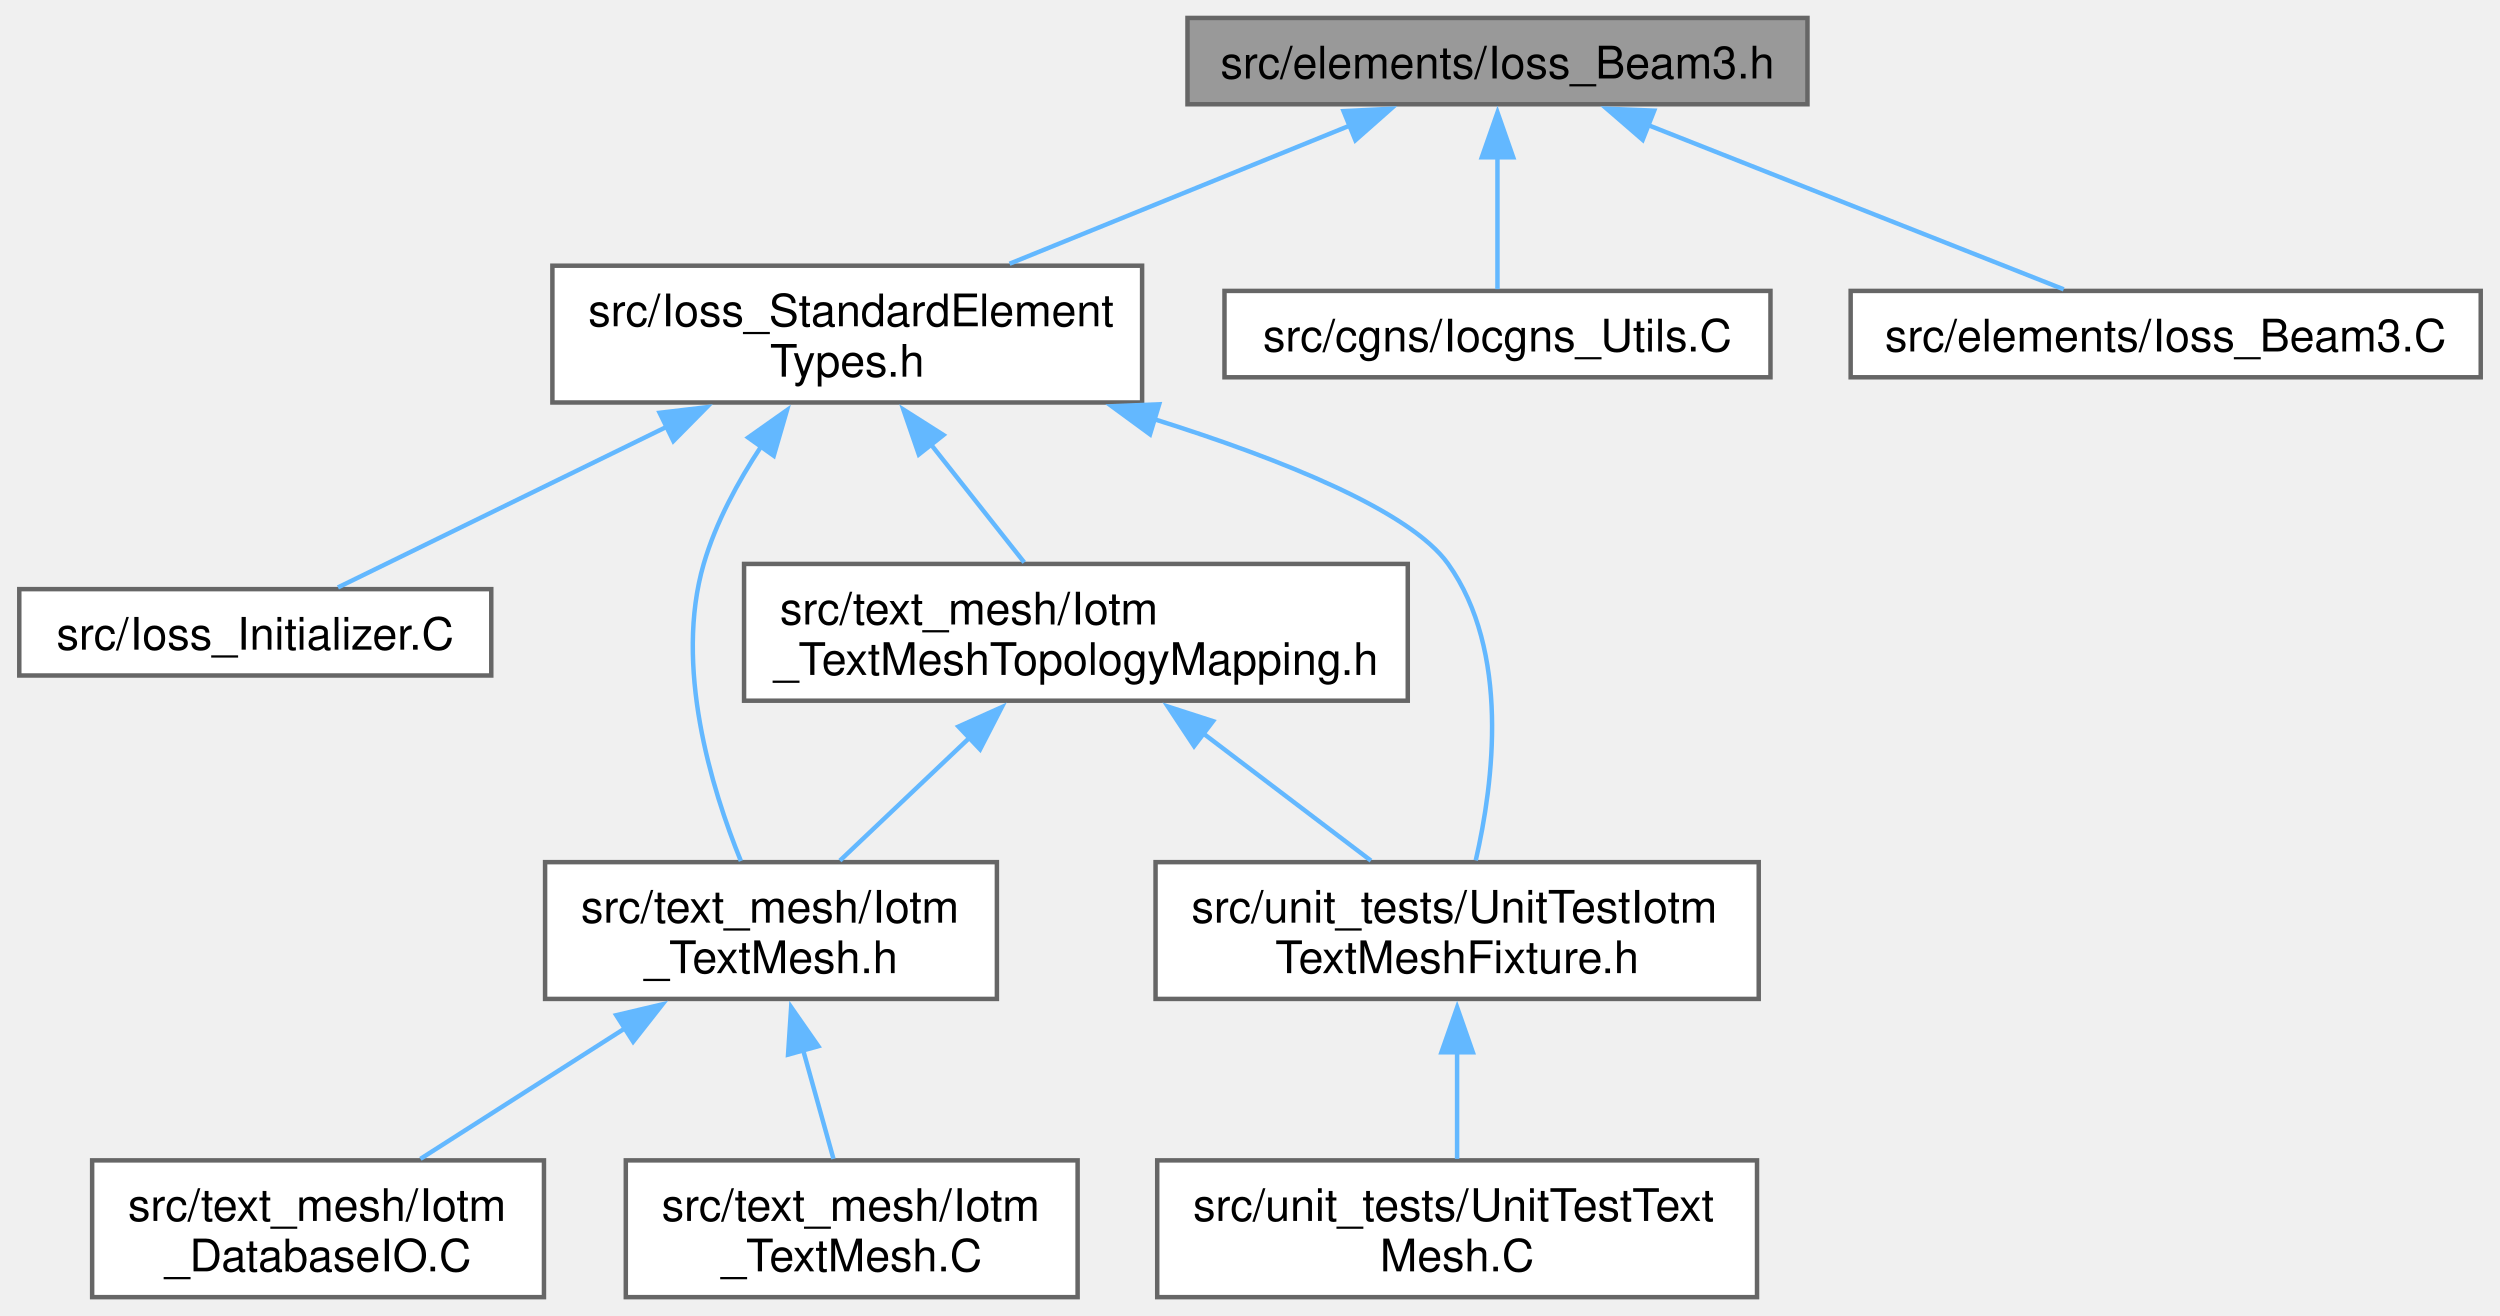
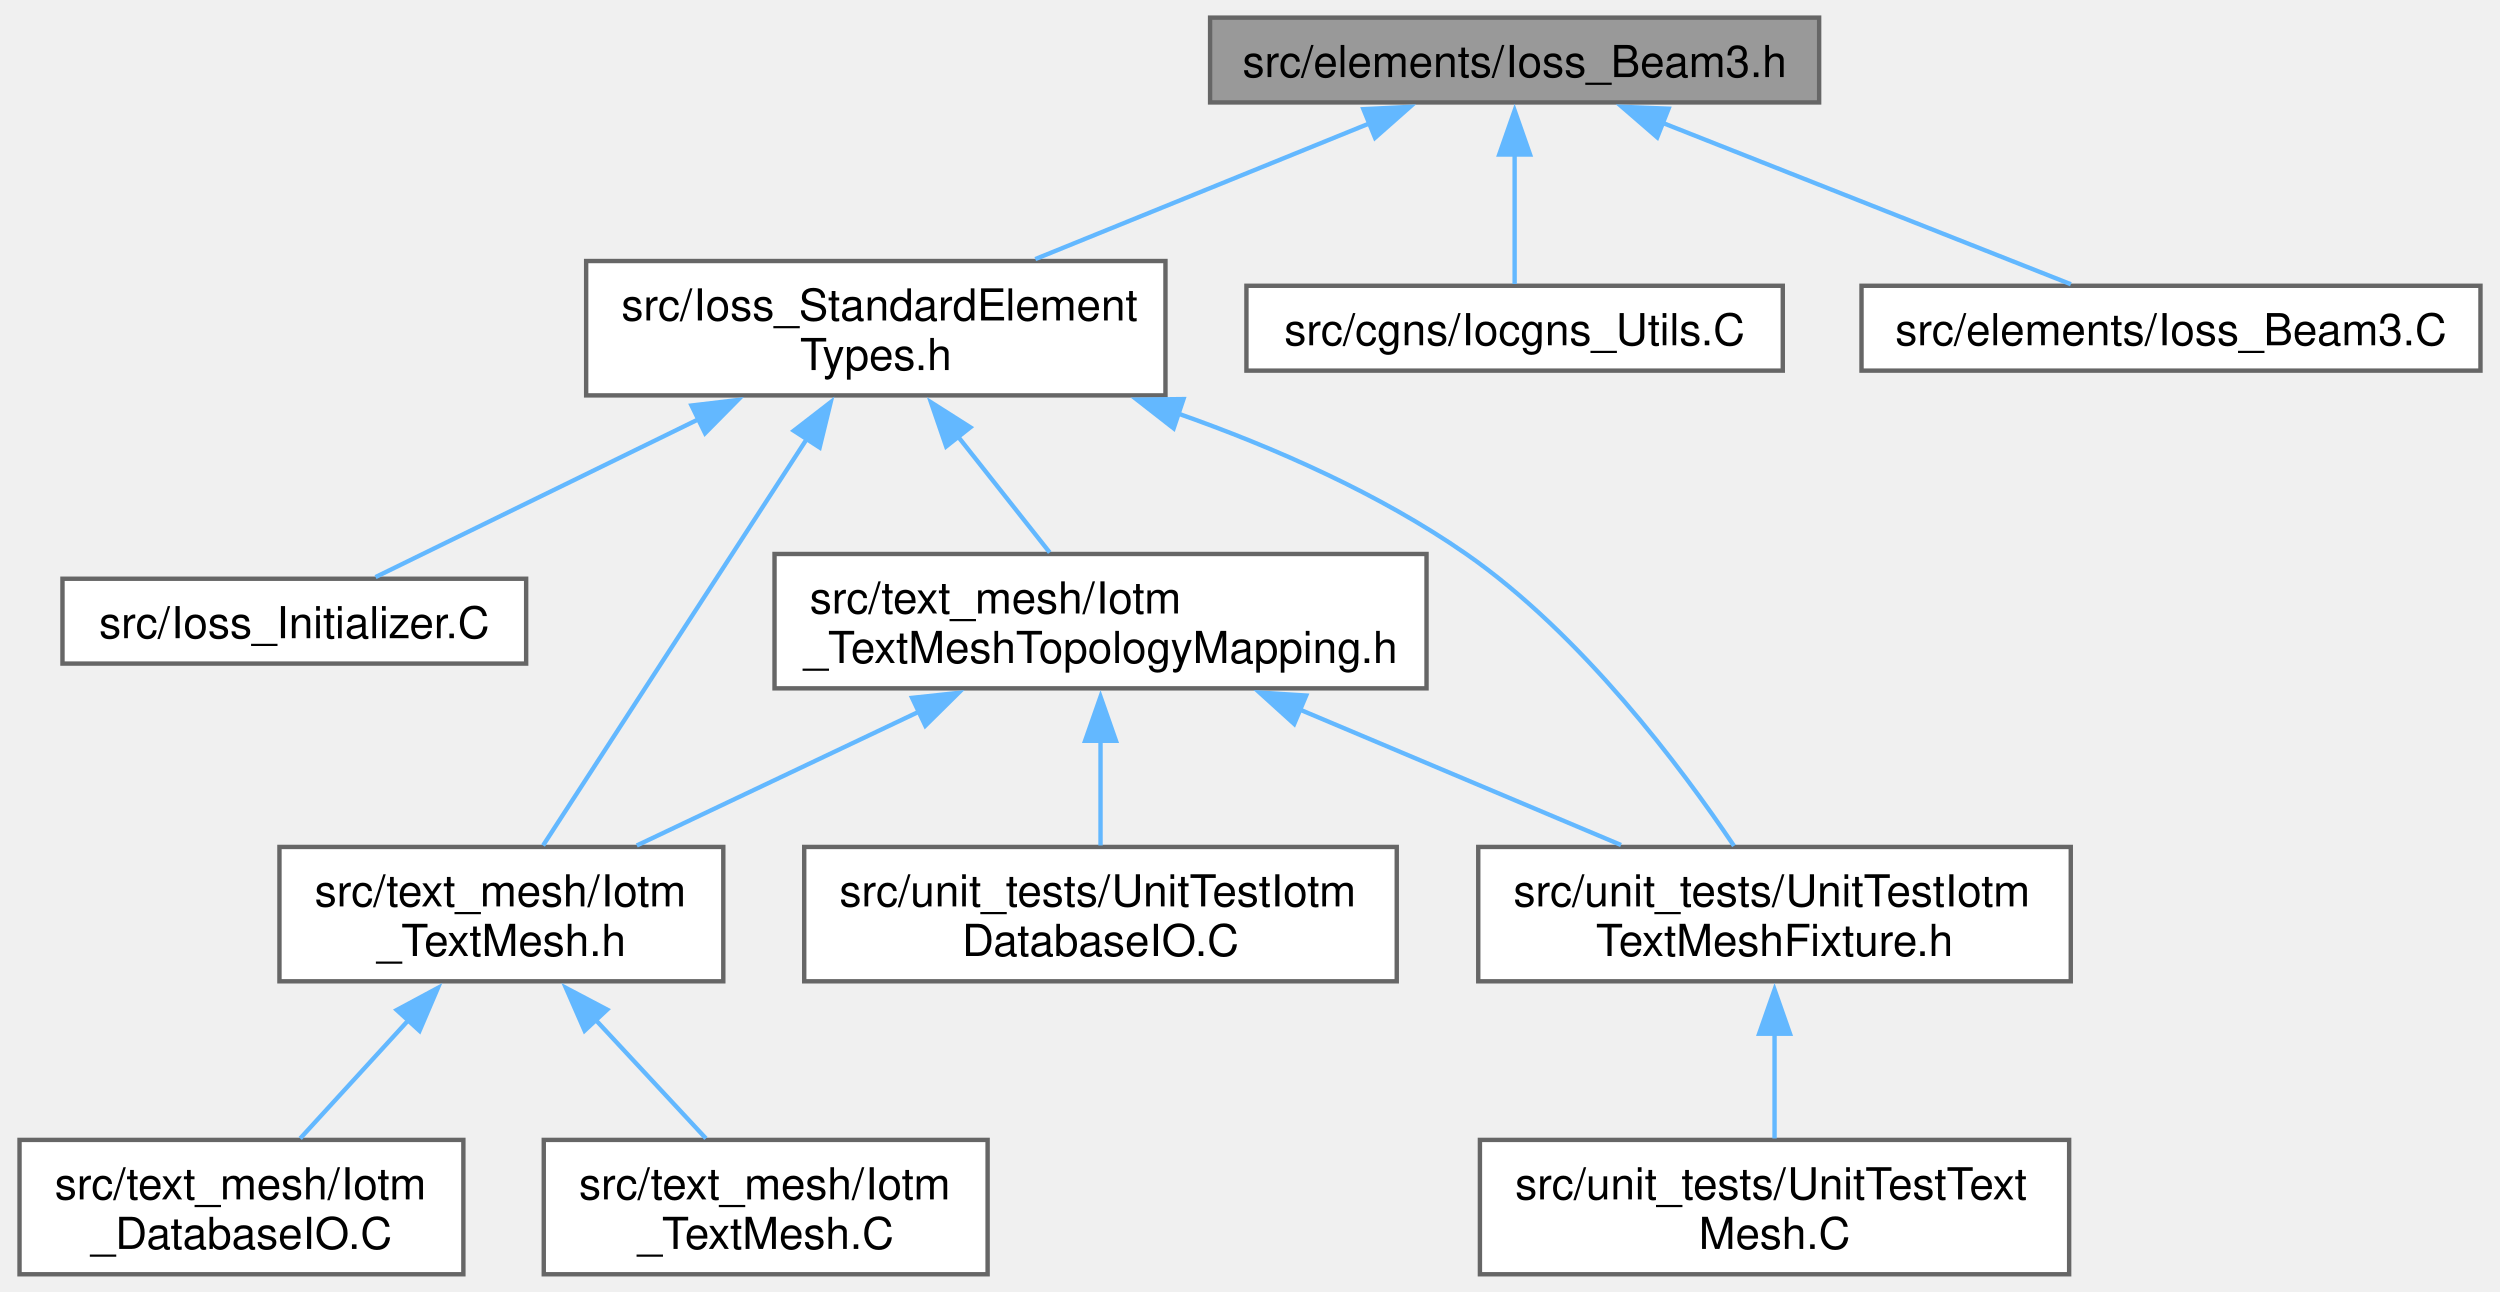
- <svg xmlns="http://www.w3.org/2000/svg" xmlns:xlink="http://www.w3.org/1999/xlink" width="557pt" height="293pt" viewBox="0.00 0.00 556.88 293.25">
+ <svg xmlns="http://www.w3.org/2000/svg" xmlns:xlink="http://www.w3.org/1999/xlink" width="567pt" height="293pt" viewBox="0.00 0.00 566.62 293.25">
  <g id="graph0" class="graph" transform="scale(1 1) rotate(0) translate(4 289.25)">
    <g id="Node000001" class="node">
      <g id="a_Node000001">
        <a xlink:title=" ">
-           <polygon fill="#999999" stroke="#666666" points="398.75,-285.25 260.5,-285.25 260.5,-266 398.75,-266 398.75,-285.25" />
-           <text text-anchor="middle" x="329.62" y="-271.75" font-family="Helvetica,sans-Serif" font-size="10.00">src/elements/Ioss_Beam3.h</text>
+           <polygon fill="#999999" stroke="#666666" points="408.5,-285.25 270.25,-285.25 270.25,-266 408.5,-266 408.5,-285.25" />
+           <text text-anchor="middle" x="339.38" y="-271.75" font-family="Helvetica,sans-Serif" font-size="10.00">src/elements/Ioss_Beam3.h</text>
        </a>
      </g>
    </g>
    <g id="Node000002" class="node">
      <g id="a_Node000002">
        <a xlink:href="Ioss__StandardElementTypes_8h.html" target="_top" xlink:title=" ">
-           <polygon fill="white" stroke="#666666" points="250.38,-230 118.88,-230 118.88,-199.5 250.38,-199.5 250.38,-230" />
-           <text text-anchor="start" x="126.88" y="-216.5" font-family="Helvetica,sans-Serif" font-size="10.00">src/Ioss_StandardElement</text>
-           <text text-anchor="middle" x="184.62" y="-205.25" font-family="Helvetica,sans-Serif" font-size="10.00">Types.h</text>
+           <polygon fill="white" stroke="#666666" points="260.12,-230 128.62,-230 128.62,-199.5 260.12,-199.5 260.12,-230" />
+           <text text-anchor="start" x="136.62" y="-216.5" font-family="Helvetica,sans-Serif" font-size="10.00">src/Ioss_StandardElement</text>
+           <text text-anchor="middle" x="194.38" y="-205.25" font-family="Helvetica,sans-Serif" font-size="10.00">Types.h</text>
        </a>
      </g>
    </g>
    <g id="edge1_Node000001_Node000002" class="edge">
      <g id="a_edge1_Node000001_Node000002">
        <a xlink:title=" ">
-           <path fill="none" stroke="#63b8ff" d="M296.84,-261.31C274.22,-252.13 244.14,-239.92 220.82,-230.44" />
-           <polygon fill="#63b8ff" stroke="#63b8ff" points="295.3,-264.47 305.88,-264.99 297.94,-257.98 295.3,-264.47" />
-         </a>
-       </g>
-     </g>
-     <g id="Node000010" class="node">
-       <g id="a_Node000010">
-         <a xlink:href="Iocgns__Utils_8C.html" target="_top" xlink:title=" ">
-           <polygon fill="white" stroke="#666666" points="390.5,-224.38 268.75,-224.38 268.75,-205.12 390.5,-205.12 390.5,-224.38" />
-           <text text-anchor="middle" x="329.62" y="-210.88" font-family="Helvetica,sans-Serif" font-size="10.00">src/cgns/Iocgns_Utils.C</text>
-         </a>
-       </g>
-     </g>
-     <g id="edge11_Node000001_Node000010" class="edge">
-       <g id="a_edge11_Node000001_Node000010">
-         <a xlink:title=" ">
-           <path fill="none" stroke="#63b8ff" d="M329.62,-254.2C329.62,-244.17 329.62,-232.58 329.62,-224.78" />
-           <polygon fill="#63b8ff" stroke="#63b8ff" points="326.13,-254.17 329.63,-264.17 333.13,-254.17 326.13,-254.17" />
+           <path fill="none" stroke="#63b8ff" d="M306.59,-261.31C283.97,-252.13 253.89,-239.92 230.57,-230.44" />
+           <polygon fill="#63b8ff" stroke="#63b8ff" points="305.05,-264.47 315.63,-264.99 307.69,-257.98 305.05,-264.47" />
        </a>
      </g>
    </g>
    <g id="Node000011" class="node">
      <g id="a_Node000011">
-         <a xlink:href="Ioss__Beam3_8C.html" target="_top" xlink:title=" ">
-           <polygon fill="white" stroke="#666666" points="548.88,-224.38 408.38,-224.38 408.38,-205.12 548.88,-205.12 548.88,-224.38" />
-           <text text-anchor="middle" x="478.62" y="-210.88" font-family="Helvetica,sans-Serif" font-size="10.00">src/elements/Ioss_Beam3.C</text>
+         <a xlink:href="Iocgns__Utils_8C.html" target="_top" xlink:title=" ">
+           <polygon fill="white" stroke="#666666" points="400.25,-224.38 278.5,-224.38 278.5,-205.12 400.25,-205.12 400.25,-224.38" />
+           <text text-anchor="middle" x="339.38" y="-210.88" font-family="Helvetica,sans-Serif" font-size="10.00">src/cgns/Iocgns_Utils.C</text>
        </a>
      </g>
    </g>
    <g id="edge12_Node000001_Node000011" class="edge">
      <g id="a_edge12_Node000001_Node000011">
        <a xlink:title=" ">
-           <path fill="none" stroke="#63b8ff" d="M363.18,-261.37C391.47,-250.19 431.19,-234.49 455.89,-224.73" />
-           <polygon fill="#63b8ff" stroke="#63b8ff" points="362,-258.07 353.99,-265 364.57,-264.58 362,-258.07" />
+           <path fill="none" stroke="#63b8ff" d="M339.38,-254.2C339.38,-244.17 339.38,-232.58 339.38,-224.78" />
+           <polygon fill="#63b8ff" stroke="#63b8ff" points="335.88,-254.17 339.38,-264.17 342.88,-254.17 335.88,-254.17" />
+         </a>
+       </g>
+     </g>
+     <g id="Node000012" class="node">
+       <g id="a_Node000012">
+         <a xlink:href="Ioss__Beam3_8C.html" target="_top" xlink:title=" ">
+           <polygon fill="white" stroke="#666666" points="558.62,-224.38 418.12,-224.38 418.12,-205.12 558.62,-205.12 558.62,-224.38" />
+           <text text-anchor="middle" x="488.38" y="-210.88" font-family="Helvetica,sans-Serif" font-size="10.00">src/elements/Ioss_Beam3.C</text>
+         </a>
+       </g>
+     </g>
+     <g id="edge13_Node000001_Node000012" class="edge">
+       <g id="a_edge13_Node000001_Node000012">
+         <a xlink:title=" ">
+           <path fill="none" stroke="#63b8ff" d="M372.93,-261.37C401.22,-250.19 440.94,-234.49 465.64,-224.73" />
+           <polygon fill="#63b8ff" stroke="#63b8ff" points="371.75,-258.07 363.74,-265 374.32,-264.58 371.75,-258.07" />
        </a>
      </g>
    </g>
    <g id="Node000003" class="node">
      <g id="a_Node000003">
        <a xlink:href="Ioss__Initializer_8C.html" target="_top" xlink:title=" ">
-           <polygon fill="white" stroke="#666666" points="105.25,-157.88 0,-157.88 0,-138.62 105.25,-138.62 105.25,-157.88" />
-           <text text-anchor="middle" x="52.62" y="-144.38" font-family="Helvetica,sans-Serif" font-size="10.00">src/Ioss_Initializer.C</text>
+           <polygon fill="white" stroke="#666666" points="115,-157.88 9.75,-157.88 9.75,-138.62 115,-138.62 115,-157.88" />
+           <text text-anchor="middle" x="62.38" y="-144.38" font-family="Helvetica,sans-Serif" font-size="10.00">src/Ioss_Initializer.C</text>
        </a>
      </g>
    </g>
    <g id="edge2_Node000002_Node000003" class="edge">
      <g id="a_edge2_Node000002_Node000003">
        <a xlink:title=" ">
-           <path fill="none" stroke="#63b8ff" d="M144.59,-194.19C120.13,-182.24 90.02,-167.52 71.06,-158.26" />
-           <polygon fill="#63b8ff" stroke="#63b8ff" points="142.79,-197.2 153.31,-198.45 145.86,-190.91 142.79,-197.2" />
+           <path fill="none" stroke="#63b8ff" d="M154.34,-194.19C129.88,-182.24 99.77,-167.52 80.81,-158.26" />
+           <polygon fill="#63b8ff" stroke="#63b8ff" points="152.54,-197.2 163.06,-198.45 155.61,-190.91 152.54,-197.2" />
        </a>
      </g>
    </g>
    <g id="Node000004" class="node">
      <g id="a_Node000004">
        <a xlink:href="Iotm__TextMesh_8h.html" target="_top" xlink:title=" ">
-           <polygon fill="white" stroke="#666666" points="218,-97 117.25,-97 117.25,-66.5 218,-66.5 218,-97" />
-           <text text-anchor="start" x="125.25" y="-83.5" font-family="Helvetica,sans-Serif" font-size="10.00">src/text_mesh/Iotm</text>
-           <text text-anchor="middle" x="167.62" y="-72.25" font-family="Helvetica,sans-Serif" font-size="10.00">_TextMesh.h</text>
+           <polygon fill="white" stroke="#666666" points="159.75,-97 59,-97 59,-66.5 159.75,-66.5 159.75,-97" />
+           <text text-anchor="start" x="67" y="-83.5" font-family="Helvetica,sans-Serif" font-size="10.00">src/text_mesh/Iotm</text>
+           <text text-anchor="middle" x="109.38" y="-72.25" font-family="Helvetica,sans-Serif" font-size="10.00">_TextMesh.h</text>
        </a>
      </g>
    </g>
    <g id="edge3_Node000002_Node000004" class="edge">
      <g id="a_edge3_Node000002_Node000004">
        <a xlink:title=" ">
-           <path fill="none" stroke="#63b8ff" d="M165.47,-189.76C160.25,-181.85 155.31,-172.72 152.62,-163.5 146,-140.78 154.28,-113.57 160.91,-97.25" />
-           <polygon fill="#63b8ff" stroke="#63b8ff" points="162.54,-191.68 171.19,-197.79 168.24,-187.62 162.54,-191.68" />
+           <path fill="none" stroke="#63b8ff" d="M178.79,-189.74C161.26,-162.72 133.35,-119.7 118.84,-97.33" />
+           <polygon fill="#63b8ff" stroke="#63b8ff" points="175.75,-191.48 184.13,-197.96 181.62,-187.67 175.75,-191.48" />
        </a>
      </g>
    </g>
    <g id="Node000007" class="node">
      <g id="a_Node000007">
        <a xlink:href="Iotm__TextMeshTopologyMapping_8h.html" target="_top" xlink:title=" ">
-           <polygon fill="white" stroke="#666666" points="309.62,-163.5 161.62,-163.5 161.62,-133 309.62,-133 309.62,-163.5" />
-           <text text-anchor="start" x="169.62" y="-150" font-family="Helvetica,sans-Serif" font-size="10.00">src/text_mesh/Iotm</text>
-           <text text-anchor="middle" x="235.62" y="-138.75" font-family="Helvetica,sans-Serif" font-size="10.00">_TextMeshTopologyMapping.h</text>
+           <polygon fill="white" stroke="#666666" points="319.38,-163.5 171.38,-163.5 171.38,-133 319.38,-133 319.38,-163.5" />
+           <text text-anchor="start" x="179.38" y="-150" font-family="Helvetica,sans-Serif" font-size="10.00">src/text_mesh/Iotm</text>
+           <text text-anchor="middle" x="245.38" y="-138.75" font-family="Helvetica,sans-Serif" font-size="10.00">_TextMeshTopologyMapping.h</text>
        </a>
      </g>
    </g>
    <g id="edge6_Node000002_Node000007" class="edge">
      <g id="a_edge6_Node000002_Node000007">
        <a xlink:title=" ">
-           <path fill="none" stroke="#63b8ff" d="M203.13,-190.35C210.14,-181.48 217.91,-171.65 224.1,-163.83" />
-           <polygon fill="#63b8ff" stroke="#63b8ff" points="200.59,-187.91 197.14,-197.93 206.08,-192.25 200.59,-187.91" />
-         </a>
-       </g>
-     </g>
-     <g id="Node000008" class="node">
-       <g id="a_Node000008">
+           <path fill="none" stroke="#63b8ff" d="M212.88,-190.35C219.89,-181.48 227.66,-171.65 233.85,-163.83" />
+           <polygon fill="#63b8ff" stroke="#63b8ff" points="210.34,-187.91 206.89,-197.93 215.83,-192.25 210.34,-187.91" />
+         </a>
+       </g>
+     </g>
+     <g id="Node000009" class="node">
+       <g id="a_Node000009">
        <a xlink:href="UnitTestIotmTextMeshFixture_8h.html" target="_top" xlink:title=" ">
-           <polygon fill="white" stroke="#666666" points="387.88,-97 253.38,-97 253.38,-66.5 387.88,-66.5 387.88,-97" />
-           <text text-anchor="start" x="261.38" y="-83.5" font-family="Helvetica,sans-Serif" font-size="10.00">src/unit_tests/UnitTestIotm</text>
-           <text text-anchor="middle" x="320.62" y="-72.25" font-family="Helvetica,sans-Serif" font-size="10.00">TextMeshFixture.h</text>
-         </a>
-       </g>
-     </g>
-     <g id="edge10_Node000002_Node000008" class="edge">
-       <g id="a_edge10_Node000002_Node000008">
-         <a xlink:title=" ">
-           <path fill="none" stroke="#63b8ff" d="M253.08,-195.78C281.68,-186.78 310.23,-175.3 318.62,-163.5 332.45,-144.08 328.79,-114.84 324.78,-97.39" />
-           <polygon fill="#63b8ff" stroke="#63b8ff" points="252.15,-192.4 243.61,-198.66 254.19,-199.1 252.15,-192.4" />
+           <polygon fill="white" stroke="#666666" points="465.62,-97 331.12,-97 331.12,-66.5 465.62,-66.5 465.62,-97" />
+           <text text-anchor="start" x="339.12" y="-83.5" font-family="Helvetica,sans-Serif" font-size="10.00">src/unit_tests/UnitTestIotm</text>
+           <text text-anchor="middle" x="398.38" y="-72.25" font-family="Helvetica,sans-Serif" font-size="10.00">TextMeshFixture.h</text>
+         </a>
+       </g>
+     </g>
+     <g id="edge11_Node000002_Node000009" class="edge">
+       <g id="a_edge11_Node000002_Node000009">
+         <a xlink:title=" ">
+           <path fill="none" stroke="#63b8ff" d="M262.86,-195.42C284.93,-187.64 308.74,-177.15 328.38,-163.5 354.57,-145.28 377.17,-115.09 389.17,-97.24" />
+           <polygon fill="#63b8ff" stroke="#63b8ff" points="261.98,-192.02 253.62,-198.54 264.21,-198.66 261.98,-192.02" />
        </a>
      </g>
    </g>
    <g id="Node000005" class="node">
      <g id="a_Node000005">
        <a xlink:href="Iotm__DatabaseIO_8C.html" target="_top" xlink:title=" ">
-           <polygon fill="white" stroke="#666666" points="117,-30.5 16.25,-30.5 16.25,0 117,0 117,-30.5" />
-           <text text-anchor="start" x="24.25" y="-17" font-family="Helvetica,sans-Serif" font-size="10.00">src/text_mesh/Iotm</text>
-           <text text-anchor="middle" x="66.62" y="-5.75" font-family="Helvetica,sans-Serif" font-size="10.00">_DatabaseIO.C</text>
+           <polygon fill="white" stroke="#666666" points="100.75,-30.5 0,-30.5 0,0 100.75,0 100.75,-30.5" />
+           <text text-anchor="start" x="8" y="-17" font-family="Helvetica,sans-Serif" font-size="10.00">src/text_mesh/Iotm</text>
+           <text text-anchor="middle" x="50.38" y="-5.75" font-family="Helvetica,sans-Serif" font-size="10.00">_DatabaseIO.C</text>
        </a>
      </g>
    </g>
    <g id="edge4_Node000004_Node000005" class="edge">
      <g id="a_edge4_Node000004_Node000005">
        <a xlink:title=" ">
-           <path fill="none" stroke="#63b8ff" d="M135.31,-60.11C120.38,-50.58 102.99,-39.48 89.45,-30.83" />
-           <polygon fill="#63b8ff" stroke="#63b8ff" points="133.12,-62.87 143.43,-65.3 136.89,-56.97 133.12,-62.87" />
+           <path fill="none" stroke="#63b8ff" d="M88.23,-57.63C80.05,-48.69 70.94,-38.74 63.71,-30.83" />
+           <polygon fill="#63b8ff" stroke="#63b8ff" points="85.63,-59.98 94.97,-65 90.8,-55.26 85.63,-59.98" />
        </a>
      </g>
    </g>
    <g id="Node000006" class="node">
      <g id="a_Node000006">
        <a xlink:href="Iotm__TextMesh_8C.html" target="_top" xlink:title=" ">
-           <polygon fill="white" stroke="#666666" points="236,-30.5 135.25,-30.5 135.25,0 236,0 236,-30.5" />
-           <text text-anchor="start" x="143.25" y="-17" font-family="Helvetica,sans-Serif" font-size="10.00">src/text_mesh/Iotm</text>
-           <text text-anchor="middle" x="185.62" y="-5.75" font-family="Helvetica,sans-Serif" font-size="10.00">_TextMesh.C</text>
+           <polygon fill="white" stroke="#666666" points="219.75,-30.5 119,-30.5 119,0 219.75,0 219.75,-30.5" />
+           <text text-anchor="start" x="127" y="-17" font-family="Helvetica,sans-Serif" font-size="10.00">src/text_mesh/Iotm</text>
+           <text text-anchor="middle" x="169.38" y="-5.75" font-family="Helvetica,sans-Serif" font-size="10.00">_TextMesh.C</text>
        </a>
      </g>
    </g>
    <g id="edge5_Node000004_Node000006" class="edge">
      <g id="a_edge5_Node000004_Node000006">
        <a xlink:title=" ">
-           <path fill="none" stroke="#63b8ff" d="M174.79,-55.09C177.09,-46.84 179.56,-37.99 181.56,-30.83" />
-           <polygon fill="#63b8ff" stroke="#63b8ff" points="171.43,-54.08 172.12,-64.66 178.18,-55.96 171.43,-54.08" />
+           <path fill="none" stroke="#63b8ff" d="M130.62,-57.91C139,-48.9 148.38,-38.82 155.81,-30.83" />
+           <polygon fill="#63b8ff" stroke="#63b8ff" points="128.27,-55.3 124.02,-65.01 133.39,-60.07 128.27,-55.3" />
        </a>
      </g>
    </g>
    <g id="edge7_Node000007_Node000004" class="edge">
      <g id="a_edge7_Node000007_Node000004">
        <a xlink:title=" ">
-           <path fill="none" stroke="#63b8ff" d="M212.13,-124.96C202.49,-115.82 191.59,-105.48 182.99,-97.33" />
-           <polygon fill="#63b8ff" stroke="#63b8ff" points="209.43,-127.23 219.1,-131.57 214.25,-122.15 209.43,-127.23" />
+           <path fill="none" stroke="#63b8ff" d="M204.15,-127.7C183.55,-117.93 159.04,-106.31 140.11,-97.33" />
+           <polygon fill="#63b8ff" stroke="#63b8ff" points="202.61,-130.84 213.15,-131.97 205.61,-124.52 202.61,-130.84" />
+         </a>
+       </g>
+     </g>
+     <g id="Node000008" class="node">
+       <g id="a_Node000008">
+         <a xlink:href="UnitTestIotmDatabaseIO_8C.html" target="_top" xlink:title=" ">
+           <polygon fill="white" stroke="#666666" points="312.62,-97 178.12,-97 178.12,-66.5 312.62,-66.5 312.62,-97" />
+           <text text-anchor="start" x="186.12" y="-83.5" font-family="Helvetica,sans-Serif" font-size="10.00">src/unit_tests/UnitTestIotm</text>
+           <text text-anchor="middle" x="245.38" y="-72.25" font-family="Helvetica,sans-Serif" font-size="10.00">DatabaseIO.C</text>
        </a>
      </g>
    </g>
    <g id="edge8_Node000007_Node000008" class="edge">
      <g id="a_edge8_Node000007_Node000008">
        <a xlink:title=" ">
-           <path fill="none" stroke="#63b8ff" d="M263.9,-125.79C276.22,-116.44 290.34,-105.73 301.41,-97.33" />
-           <polygon fill="#63b8ff" stroke="#63b8ff" points="261.97,-122.87 256.12,-131.7 266.2,-128.44 261.97,-122.87" />
-         </a>
-       </g>
-     </g>
-     <g id="Node000009" class="node">
-       <g id="a_Node000009">
+           <path fill="none" stroke="#63b8ff" d="M245.38,-121.31C245.38,-113.14 245.38,-104.41 245.38,-97.33" />
+           <polygon fill="#63b8ff" stroke="#63b8ff" points="241.88,-121.1 245.38,-131.1 248.88,-121.1 241.88,-121.1" />
+         </a>
+       </g>
+     </g>
+     <g id="edge9_Node000007_Node000009" class="edge">
+       <g id="a_edge9_Node000007_Node000009">
+         <a xlink:title=" ">
+           <path fill="none" stroke="#63b8ff" d="M290.45,-128.25C313.79,-118.41 341.87,-106.57 363.53,-97.44" />
+           <polygon fill="#63b8ff" stroke="#63b8ff" points="289.34,-124.92 281.49,-132.03 292.06,-131.37 289.34,-124.92" />
+         </a>
+       </g>
+     </g>
+     <g id="Node000010" class="node">
+       <g id="a_Node000010">
        <a xlink:href="UnitTestTextMesh_8C.html" target="_top" xlink:title=" ">
-           <polygon fill="white" stroke="#666666" points="387.5,-30.5 253.75,-30.5 253.75,0 387.5,0 387.5,-30.5" />
-           <text text-anchor="start" x="261.75" y="-17" font-family="Helvetica,sans-Serif" font-size="10.00">src/unit_tests/UnitTestText</text>
-           <text text-anchor="middle" x="320.62" y="-5.75" font-family="Helvetica,sans-Serif" font-size="10.00">Mesh.C</text>
-         </a>
-       </g>
-     </g>
-     <g id="edge9_Node000008_Node000009" class="edge">
-       <g id="a_edge9_Node000008_Node000009">
-         <a xlink:title=" ">
-           <path fill="none" stroke="#63b8ff" d="M320.62,-54.81C320.62,-46.64 320.62,-37.91 320.62,-30.83" />
-           <polygon fill="#63b8ff" stroke="#63b8ff" points="317.13,-54.6 320.63,-64.6 324.13,-54.6 317.13,-54.6" />
+           <polygon fill="white" stroke="#666666" points="465.25,-30.5 331.5,-30.5 331.5,0 465.25,0 465.25,-30.5" />
+           <text text-anchor="start" x="339.5" y="-17" font-family="Helvetica,sans-Serif" font-size="10.00">src/unit_tests/UnitTestText</text>
+           <text text-anchor="middle" x="398.38" y="-5.75" font-family="Helvetica,sans-Serif" font-size="10.00">Mesh.C</text>
+         </a>
+       </g>
+     </g>
+     <g id="edge10_Node000009_Node000010" class="edge">
+       <g id="a_edge10_Node000009_Node000010">
+         <a xlink:title=" ">
+           <path fill="none" stroke="#63b8ff" d="M398.38,-54.81C398.38,-46.64 398.38,-37.91 398.38,-30.83" />
+           <polygon fill="#63b8ff" stroke="#63b8ff" points="394.88,-54.6 398.38,-64.6 401.88,-54.6 394.88,-54.6" />
        </a>
      </g>
    </g>
  </g>
</svg>
